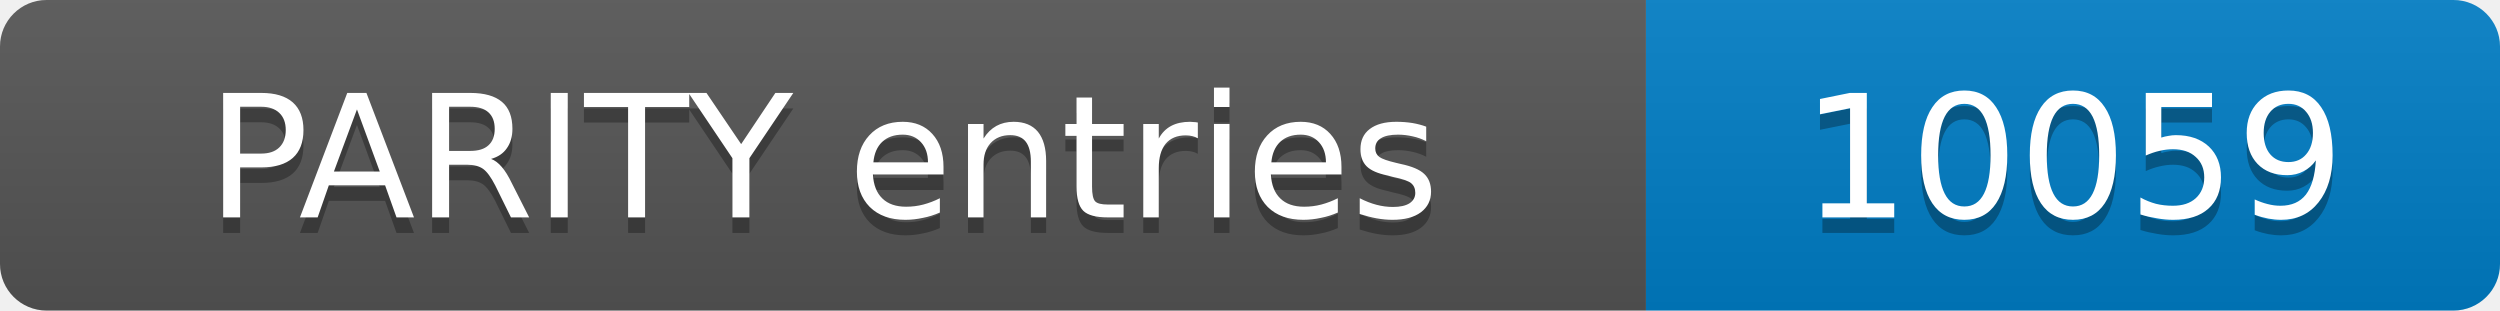
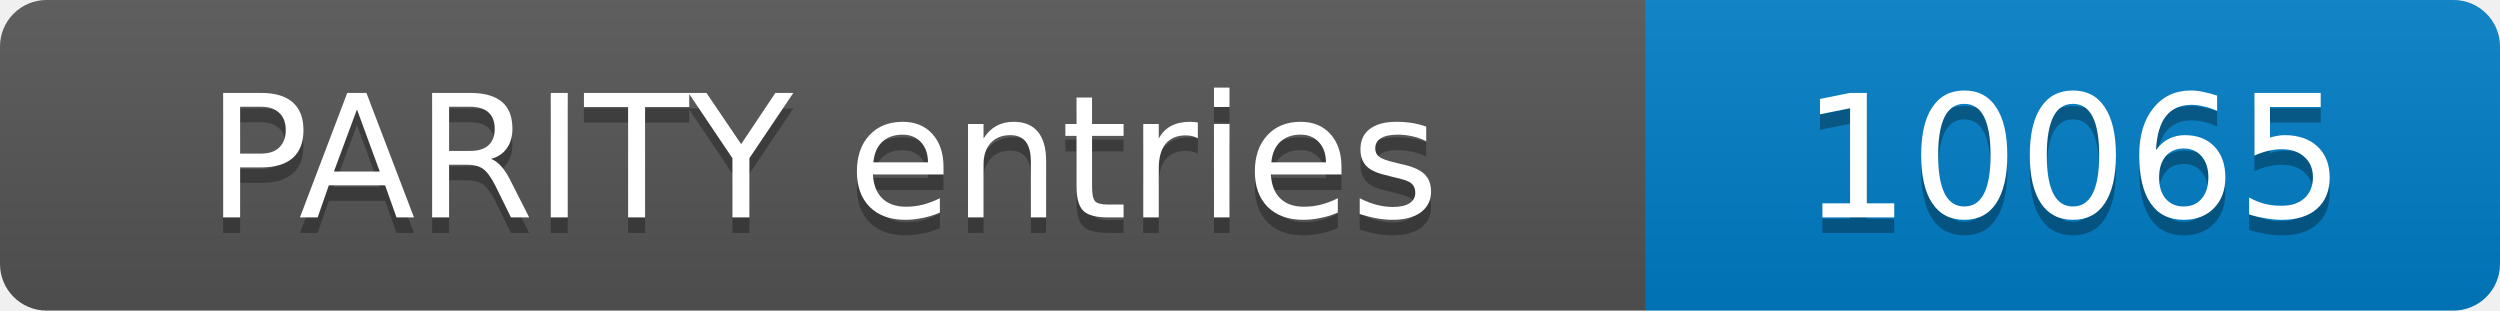
- <svg xmlns="http://www.w3.org/2000/svg" width="161" height="20" role="img" aria-label="PARITY entries: 10059">
+ <svg xmlns="http://www.w3.org/2000/svg" width="161" height="20" role="img" aria-label="PARITY entries: 10065">
  <linearGradient id="s" x2="0" y2="100%">
    <stop offset="0" stop-color="#bbb" stop-opacity=".1" />
    <stop offset="1" stop-opacity=".1" />
  </linearGradient>
  <clipPath id="r">
    <rect width="161" height="20" rx="3" fill="#fff" />
  </clipPath>
  <g clip-path="url(#r)">
    <rect width="106" height="20" fill="#555" />
    <rect x="106" width="55" height="20" fill="#007ec6" />
    <rect width="161" height="20" fill="url(#s)" />
  </g>
  <g fill="#fff" text-anchor="middle" font-family="Verdana,Geneva,DejaVu Sans,sans-serif" font-size="11">
    <text x="53.0" y="15" fill="#010101" fill-opacity=".3">PARITY entries</text>
    <text x="53.0" y="14">PARITY entries</text>
-     <text x="133.5" y="15" fill="#010101" fill-opacity=".3">10059</text>
-     <text x="133.5" y="14">10059</text>
+     <text x="133.5" y="15" fill="#010101" fill-opacity=".3">10065</text>
+     <text x="133.5" y="14">10065</text>
  </g>
</svg>
